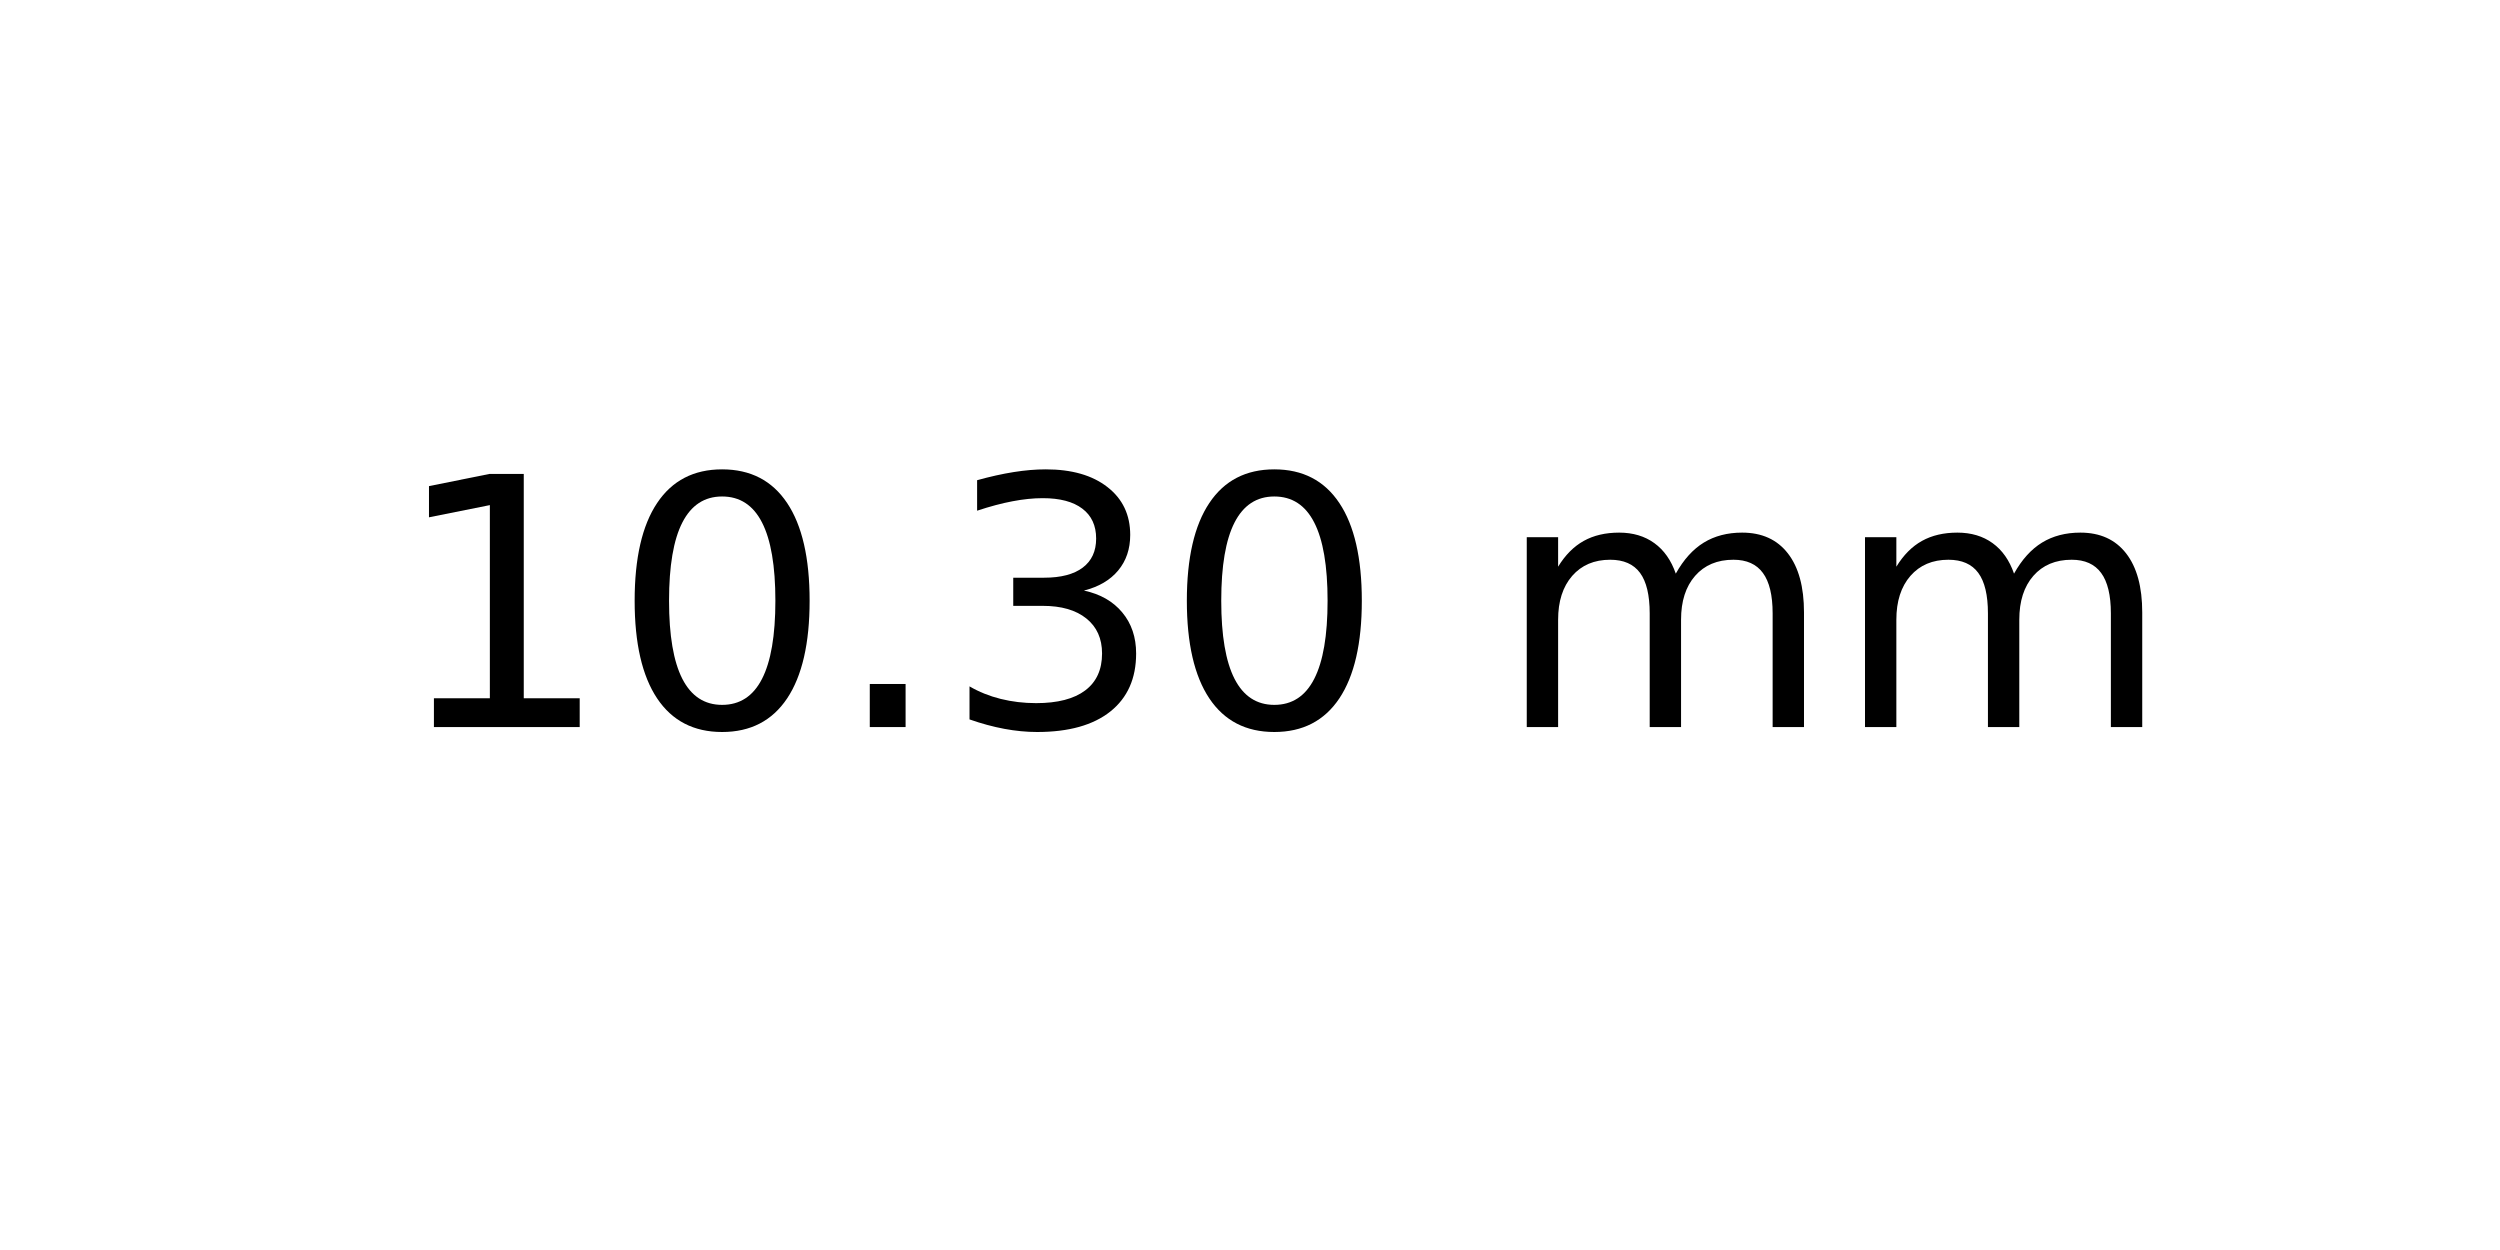
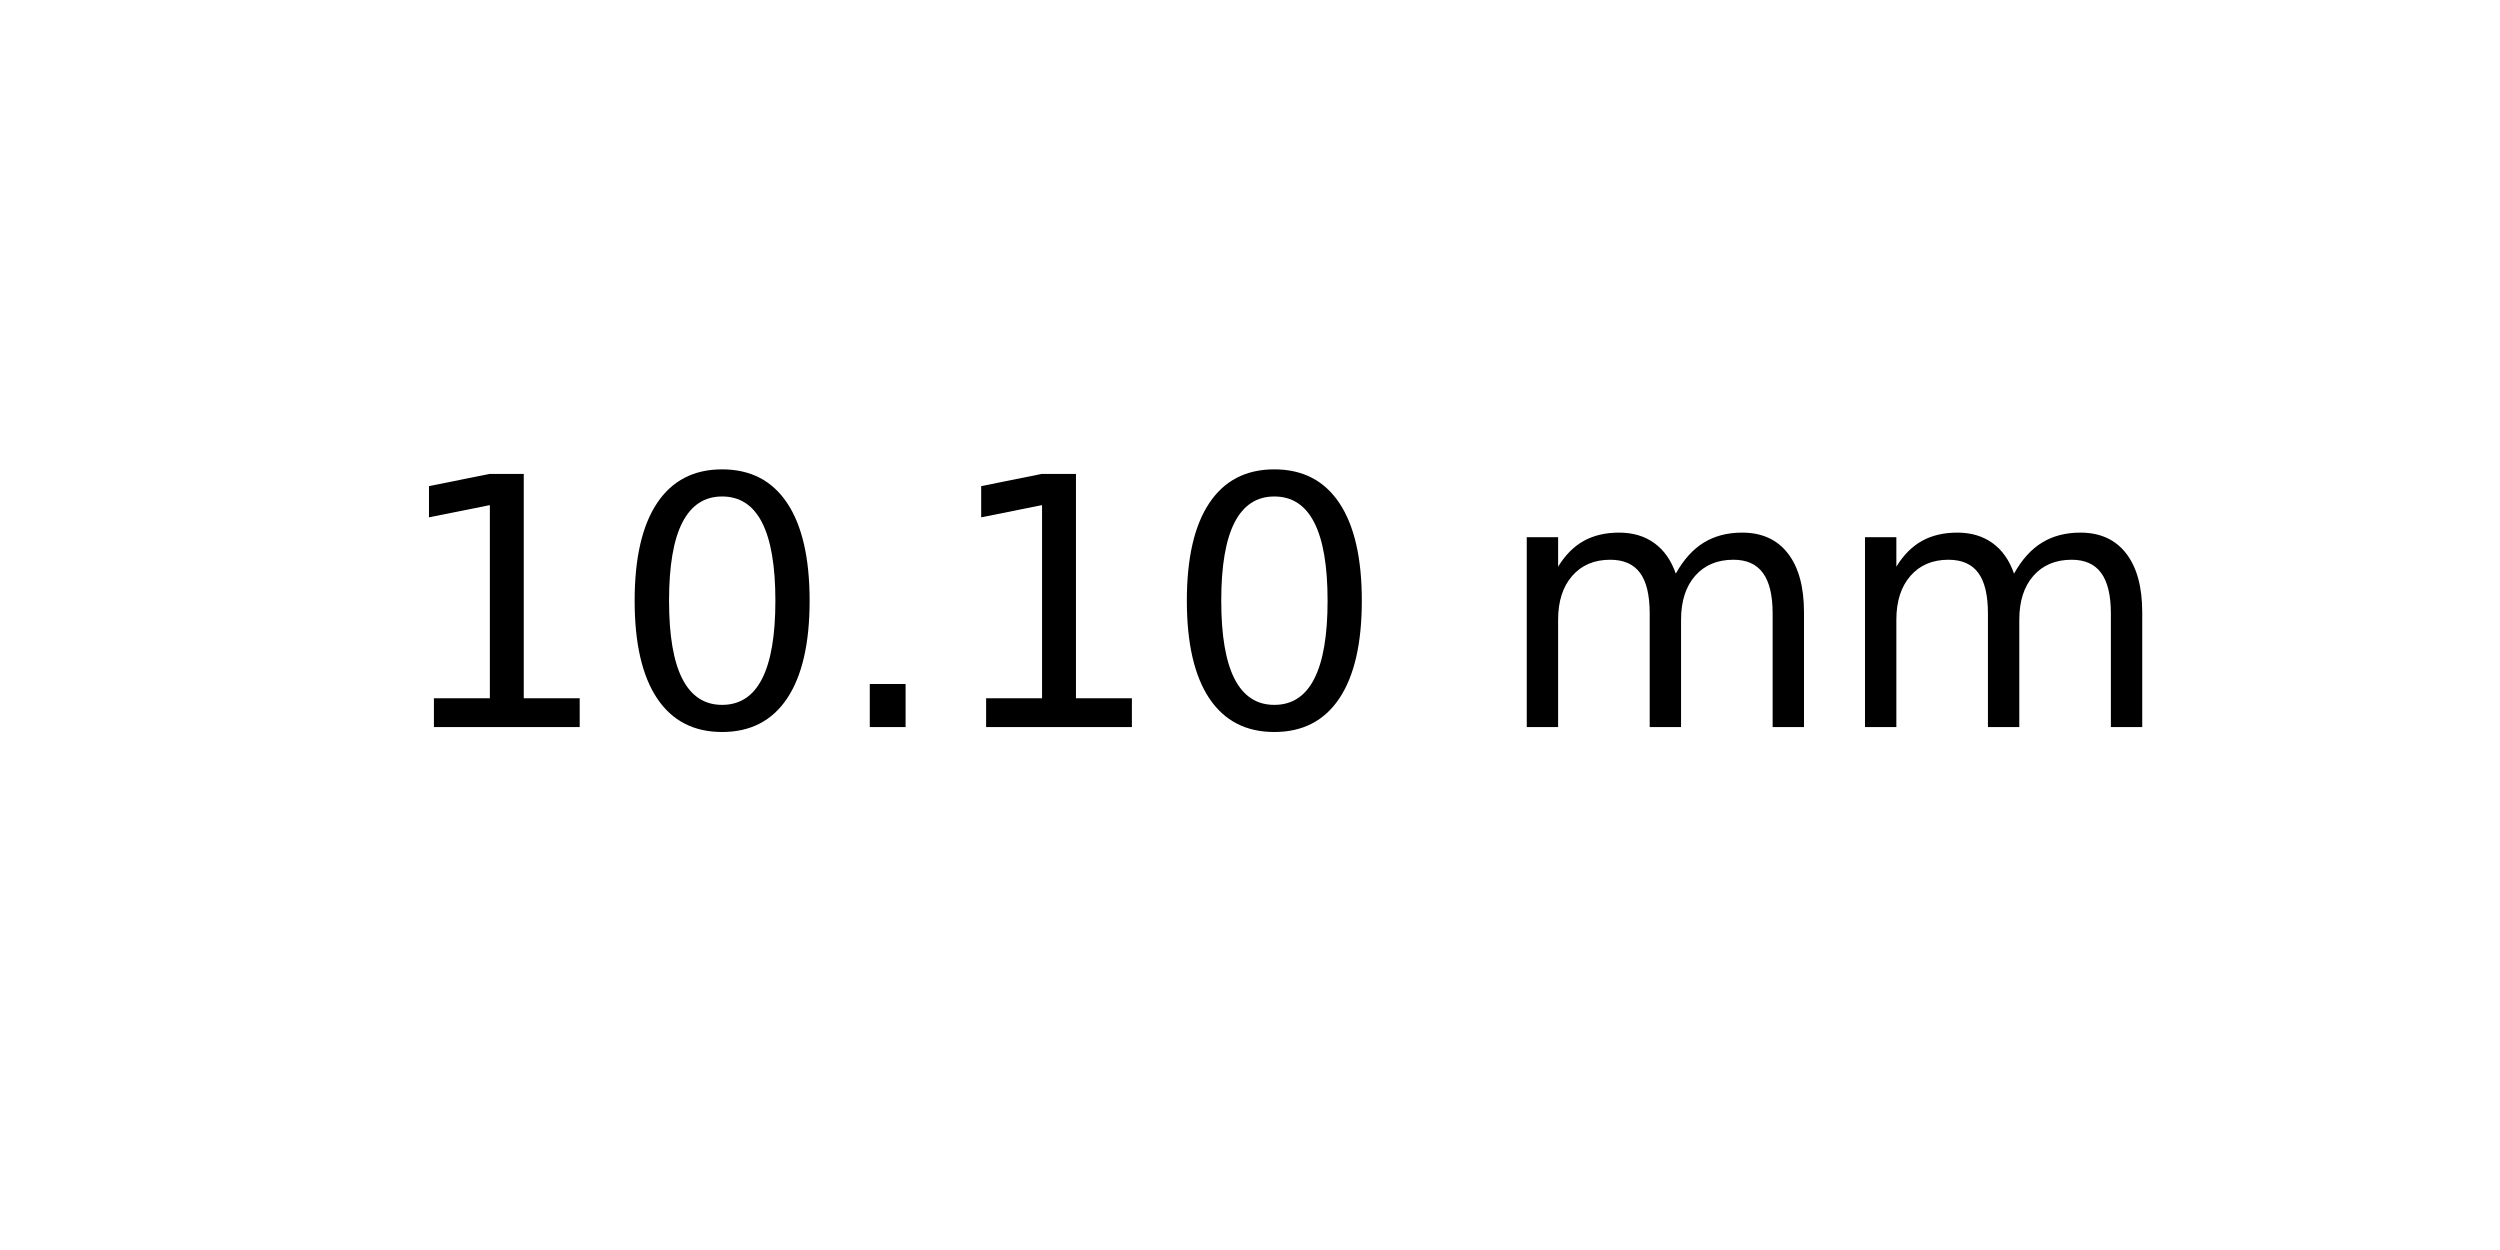
<svg xmlns="http://www.w3.org/2000/svg" xmlns:xlink="http://www.w3.org/1999/xlink" width="72pt" height="36pt" viewBox="0 0 72 36" version="1.1">
  <defs>
    <style type="text/css">*{stroke-linejoin: round; stroke-linecap: butt}</style>
  </defs>
  <g id="figure_1">
    <g id="axes_1">
      <g id="text_1">
        <g transform="translate(11.25625 20.93937) scale(0.1 -0.1)">
          <defs>
            <path id="DejaVuSans-31" d="M 794 531  L 1825 531  L 1825 4091  L 703 3866  L 703 4441  L 1819 4666  L 2450 4666  L 2450 531  L 3481 531  L 3481 0  L 794 0  L 794 531  z " transform="scale(0.015625)" />
            <path id="DejaVuSans-30" d="M 2034 4250  Q 1547 4250 1301 3770  Q 1056 3291 1056 2328  Q 1056 1369 1301 889  Q 1547 409 2034 409  Q 2525 409 2770 889  Q 3016 1369 3016 2328  Q 3016 3291 2770 3770  Q 2525 4250 2034 4250  z M 2034 4750  Q 2819 4750 3233 4129  Q 3647 3509 3647 2328  Q 3647 1150 3233 529  Q 2819 -91 2034 -91  Q 1250 -91 836 529  Q 422 1150 422 2328  Q 422 3509 836 4129  Q 1250 4750 2034 4750  z " transform="scale(0.015625)" />
            <path id="DejaVuSans-2e" d="M 684 794  L 1344 794  L 1344 0  L 684 0  L 684 794  z " transform="scale(0.015625)" />
-             <path id="DejaVuSans-33" d="M 2597 2516  Q 3050 2419 3304 2112  Q 3559 1806 3559 1356  Q 3559 666 3084 287  Q 2609 -91 1734 -91  Q 1441 -91 1130 -33  Q 819 25 488 141  L 488 750  Q 750 597 1062 519  Q 1375 441 1716 441  Q 2309 441 2620 675  Q 2931 909 2931 1356  Q 2931 1769 2642 2001  Q 2353 2234 1838 2234  L 1294 2234  L 1294 2753  L 1863 2753  Q 2328 2753 2575 2939  Q 2822 3125 2822 3475  Q 2822 3834 2567 4026  Q 2313 4219 1838 4219  Q 1578 4219 1281 4162  Q 984 4106 628 3988  L 628 4550  Q 988 4650 1302 4700  Q 1616 4750 1894 4750  Q 2613 4750 3031 4423  Q 3450 4097 3450 3541  Q 3450 3153 3228 2886  Q 3006 2619 2597 2516  z " transform="scale(0.015625)" />
            <path id="DejaVuSans-20" transform="scale(0.015625)" />
            <path id="DejaVuSans-6d" d="M 3328 2828  Q 3544 3216 3844 3400  Q 4144 3584 4550 3584  Q 5097 3584 5394 3201  Q 5691 2819 5691 2113  L 5691 0  L 5113 0  L 5113 2094  Q 5113 2597 4934 2840  Q 4756 3084 4391 3084  Q 3944 3084 3684 2787  Q 3425 2491 3425 1978  L 3425 0  L 2847 0  L 2847 2094  Q 2847 2600 2669 2842  Q 2491 3084 2119 3084  Q 1678 3084 1418 2786  Q 1159 2488 1159 1978  L 1159 0  L 581 0  L 581 3500  L 1159 3500  L 1159 2956  Q 1356 3278 1631 3431  Q 1906 3584 2284 3584  Q 2666 3584 2933 3390  Q 3200 3197 3328 2828  z " transform="scale(0.015625)" />
          </defs>
          <use xlink:href="#DejaVuSans-31" />
          <use xlink:href="#DejaVuSans-30" x="63.623" />
          <use xlink:href="#DejaVuSans-2e" x="127.246" />
-           <use xlink:href="#DejaVuSans-33" x="159.033" />
+           <use xlink:href="#DejaVuSans-31" x="159.033" />
          <use xlink:href="#DejaVuSans-30" x="222.656" />
          <use xlink:href="#DejaVuSans-20" x="286.279" />
          <use xlink:href="#DejaVuSans-6d" x="318.066" />
          <use xlink:href="#DejaVuSans-6d" x="415.479" />
        </g>
      </g>
    </g>
  </g>
</svg>
